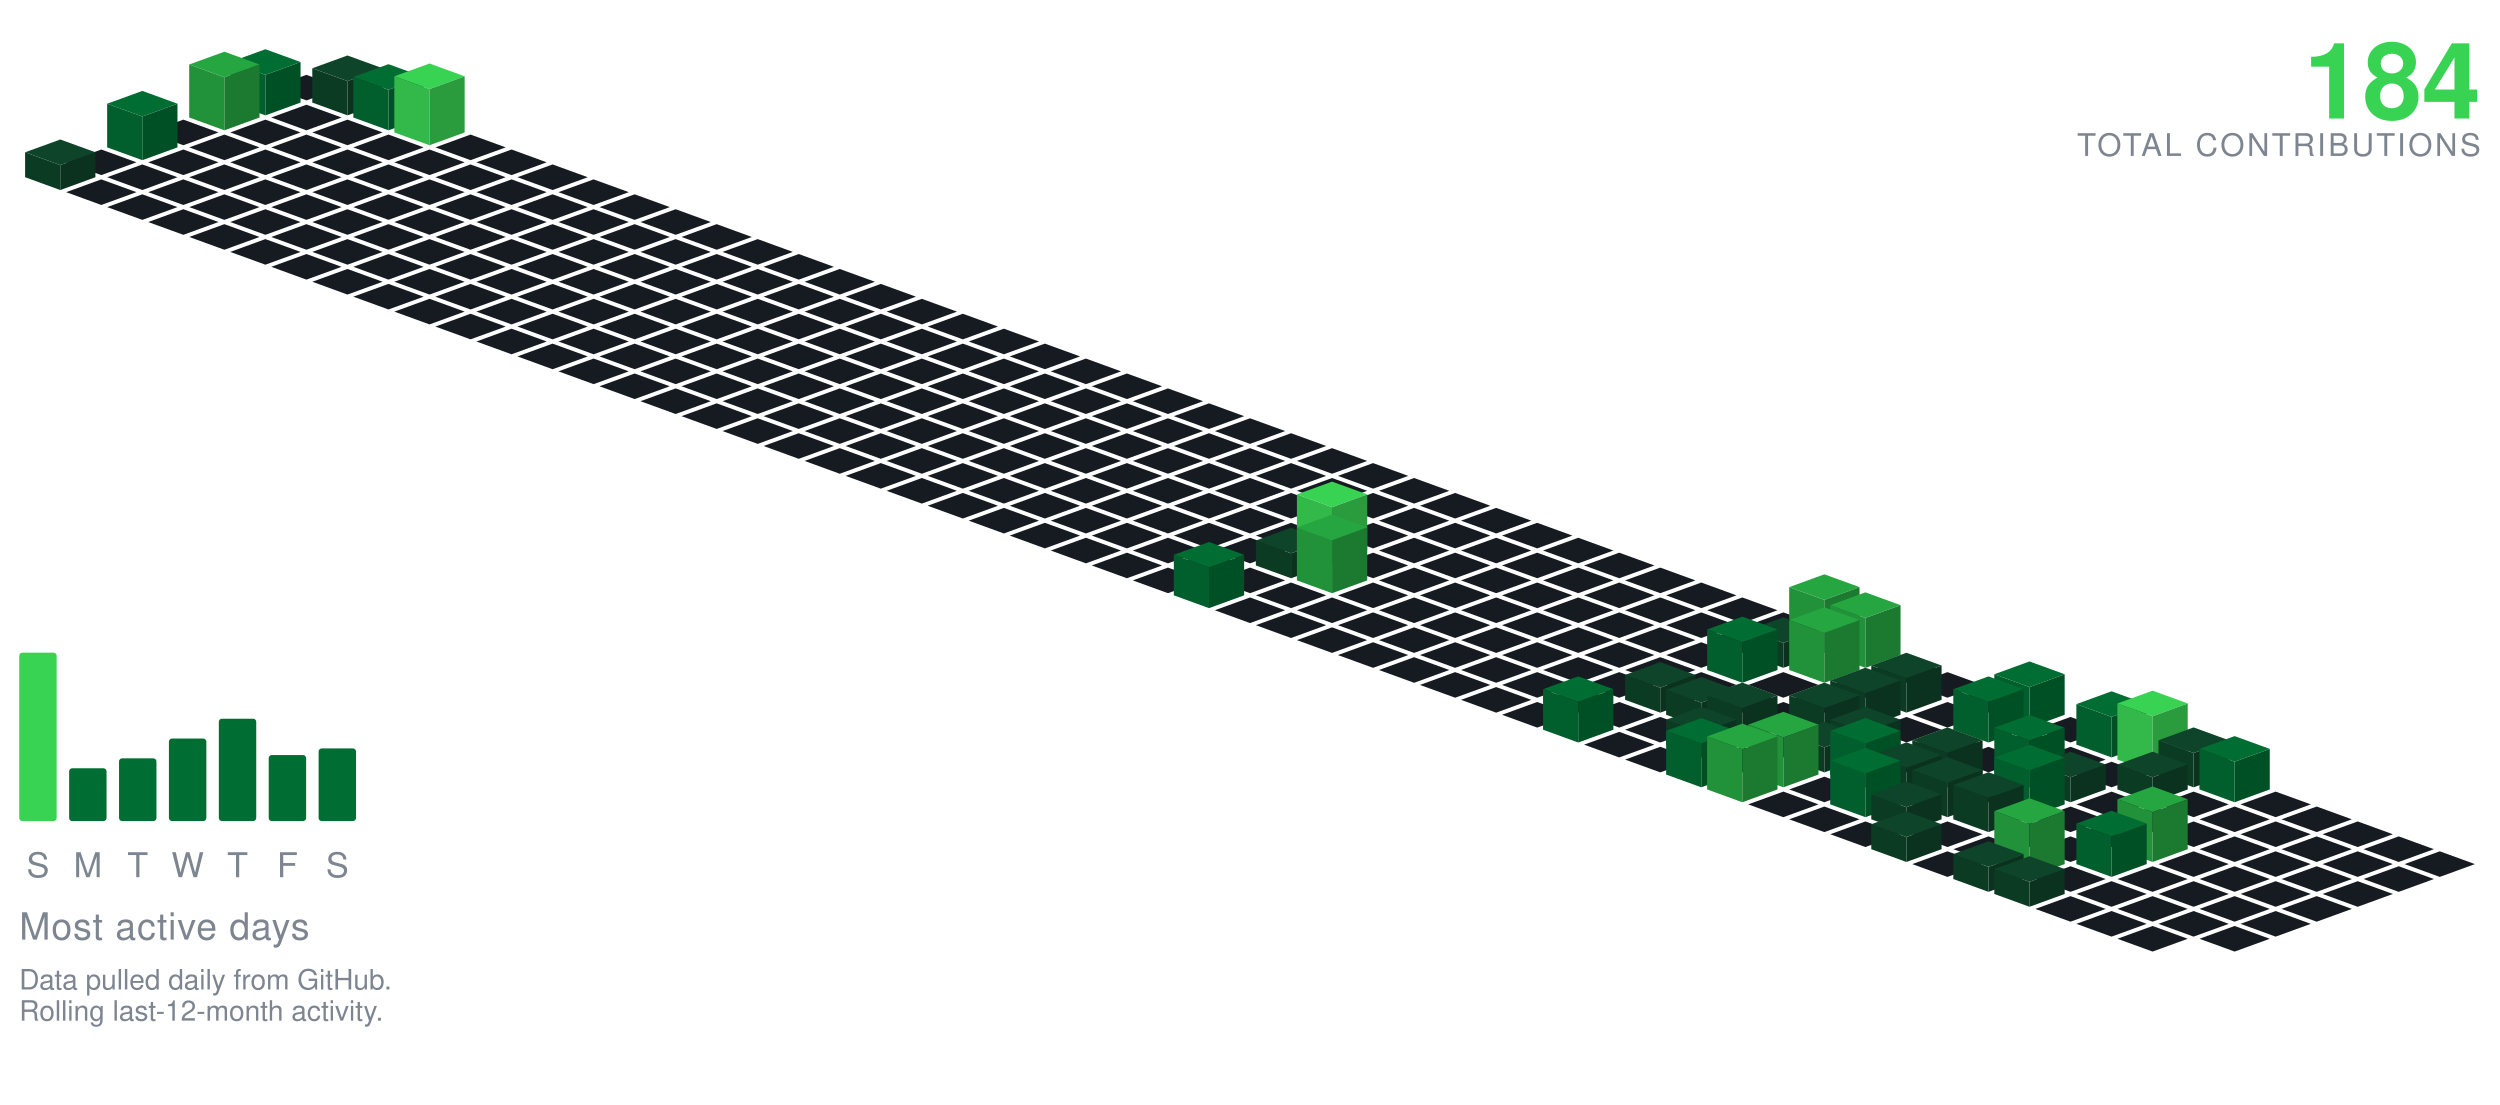
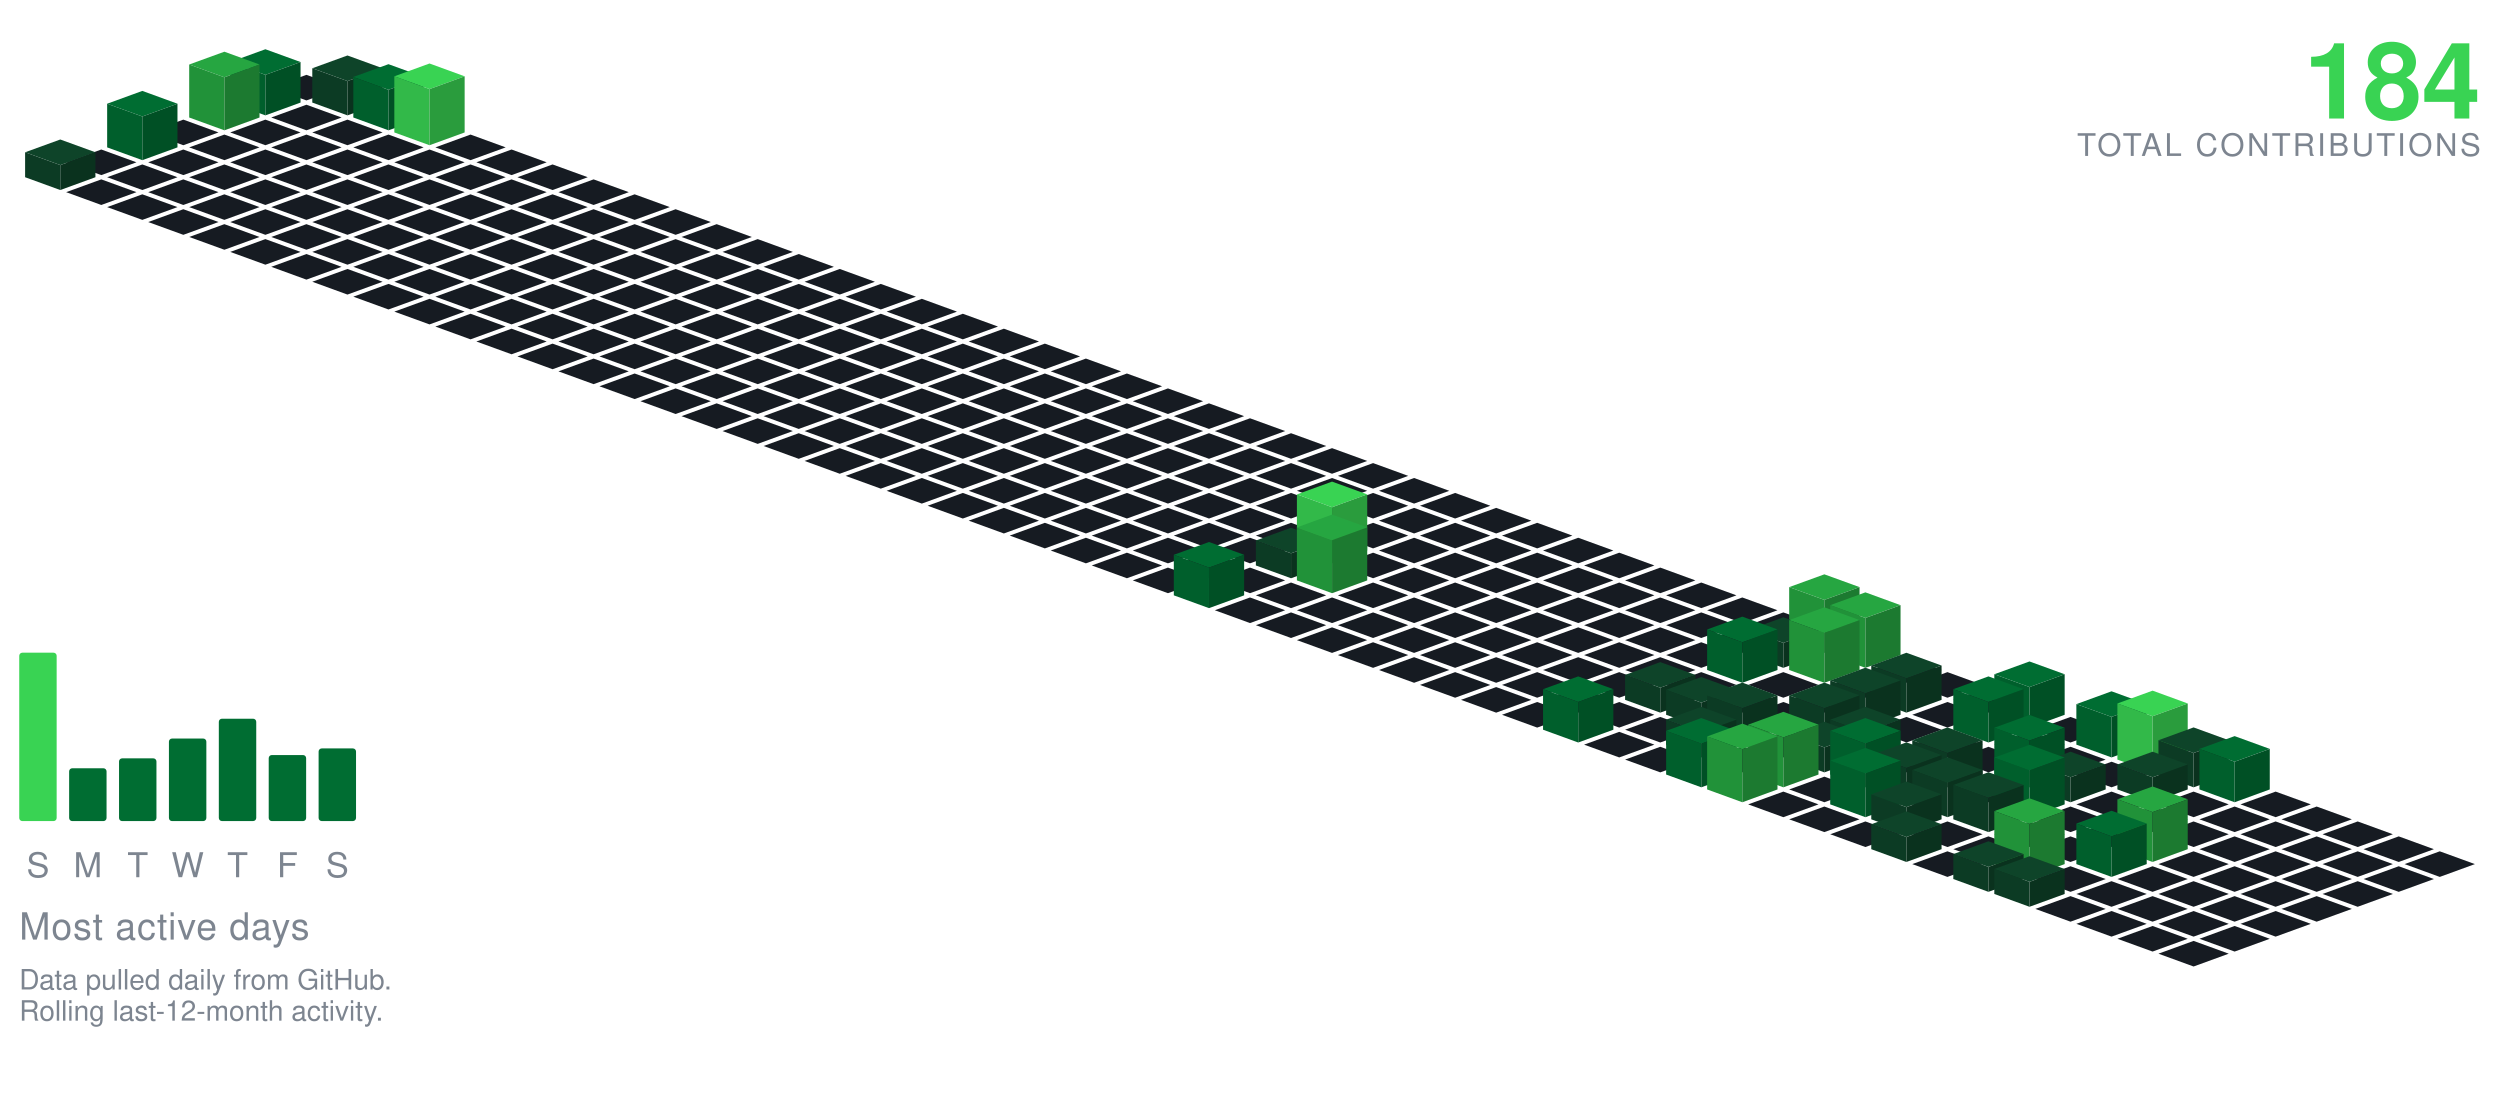
<svg xmlns="http://www.w3.org/2000/svg" viewBox="-98.09 -24.00 801.34 354.30" width="801" height="354">
  <polygon points="0.00,0.00 11.28,4.10 0.00,8.21 -11.28,4.10" fill="#161b22" />
  <polygon points="13.16,-6.21 24.43,-2.11 13.16,2.00 1.88,-2.11" fill="#0e4429" />
  <polygon points="1.88,8.89 1.88,-2.11 13.16,2.00 13.16,13.00" fill="#0c3b24" />
  <polygon points="13.16,13.00 13.16,2.00 24.43,-2.11 24.43,8.89" fill="#0a321e" />
  <polygon points="-13.16,-8.21 -1.88,-4.11 -13.16,-0.00 -24.43,-4.11" fill="#006d32" />
  <polygon points="-24.43,8.89 -24.43,-4.11 -13.16,-0.00 -13.16,13.00" fill="#005f2c" />
  <polygon points="-13.16,13.00 -13.16,-0.00 -1.88,-4.11 -1.88,8.89" fill="#005025" />
  <polygon points="0.00,9.58 11.28,13.68 0.00,17.79 -11.28,13.68" fill="#161b22" />
  <polygon points="26.31,-3.42 37.59,0.68 26.31,4.79 15.04,0.68" fill="#006d32" />
  <polygon points="15.04,13.68 15.04,0.68 26.31,4.79 26.31,17.79" fill="#005f2c" />
  <polygon points="26.31,17.79 26.31,4.79 37.59,0.68 37.59,13.68" fill="#005025" />
  <polygon points="-26.31,-7.42 -15.04,-3.32 -26.31,0.79 -37.59,-3.32" fill="#26a641" />
  <polygon points="-37.59,13.68 -37.59,-3.32 -26.31,0.79 -26.31,17.79" fill="#219239" />
  <polygon points="-26.31,17.79 -26.31,0.79 -15.04,-3.32 -15.04,13.68" fill="#1c7a30" />
  <polygon points="-39.47,14.36 -28.19,18.47 -39.47,22.57 -50.74,18.47" fill="#161b22" />
  <polygon points="-13.16,14.36 -1.88,18.47 -13.16,22.57 -24.43,18.47" fill="#161b22" />
  <polygon points="13.16,14.36 24.43,18.47 13.16,22.57 1.88,18.47" fill="#161b22" />
  <polygon points="39.47,-3.64 50.74,0.47 39.47,4.57 28.19,0.47" fill="#39d353" />
  <polygon points="28.19,18.47 28.19,0.47 39.47,4.57 39.47,22.57" fill="#32b949" />
  <polygon points="39.47,22.57 39.47,4.57 50.74,0.47 50.74,18.47" fill="#2a9c3d" />
  <polygon points="-26.31,19.15 -15.04,23.26 -26.31,27.36 -37.59,23.26" fill="#161b22" />
  <polygon points="0.00,19.15 11.28,23.26 0.00,27.36 -11.28,23.26" fill="#161b22" />
  <polygon points="26.31,19.15 37.59,23.26 26.31,27.36 15.04,23.26" fill="#161b22" />
  <polygon points="52.62,19.15 63.90,23.26 52.62,27.36 41.35,23.26" fill="#161b22" />
  <polygon points="-52.62,5.15 -41.35,9.26 -52.62,13.36 -63.90,9.26" fill="#006d32" />
  <polygon points="-63.90,23.26 -63.90,9.26 -52.62,13.36 -52.62,27.36" fill="#005f2c" />
  <polygon points="-52.62,27.36 -52.62,13.36 -41.35,9.26 -41.35,23.26" fill="#005025" />
  <polygon points="-65.78,23.94 -54.50,28.05 -65.78,32.15 -77.05,28.05" fill="#161b22" />
  <polygon points="-39.47,23.94 -28.19,28.05 -39.47,32.15 -50.74,28.05" fill="#161b22" />
  <polygon points="-13.16,23.94 -1.88,28.05 -13.16,32.15 -24.43,28.05" fill="#161b22" />
  <polygon points="13.16,23.94 24.43,28.05 13.16,32.15 1.88,28.05" fill="#161b22" />
  <polygon points="39.47,23.94 50.74,28.05 39.47,32.15 28.19,28.05" fill="#161b22" />
  <polygon points="65.78,23.94 77.05,28.05 65.78,32.15 54.50,28.05" fill="#161b22" />
  <polygon points="-52.62,28.73 -41.35,32.83 -52.62,36.94 -63.90,32.83" fill="#161b22" />
  <polygon points="-26.31,28.73 -15.04,32.83 -26.31,36.94 -37.59,32.83" fill="#161b22" />
  <polygon points="0.00,28.73 11.28,32.83 0.00,36.94 -11.28,32.83" fill="#161b22" />
  <polygon points="26.31,28.73 37.59,32.83 26.31,36.94 15.04,32.83" fill="#161b22" />
  <polygon points="52.62,28.73 63.90,32.83 52.62,36.94 41.35,32.83" fill="#161b22" />
  <polygon points="78.93,28.73 90.21,32.83 78.93,36.94 67.66,32.83" fill="#161b22" />
  <polygon points="-78.93,20.73 -67.66,24.83 -78.93,28.94 -90.21,24.83" fill="#0e4429" />
  <polygon points="-90.21,32.83 -90.21,24.83 -78.93,28.94 -78.93,36.94" fill="#0c3b24" />
  <polygon points="-78.93,36.94 -78.93,28.94 -67.66,24.83 -67.66,32.83" fill="#0a321e" />
  <polygon points="-65.78,33.52 -54.50,37.62 -65.78,41.73 -77.05,37.62" fill="#161b22" />
  <polygon points="-39.47,33.52 -28.19,37.62 -39.47,41.73 -50.74,37.62" fill="#161b22" />
  <polygon points="-13.16,33.52 -1.88,37.62 -13.16,41.73 -24.43,37.62" fill="#161b22" />
  <polygon points="13.16,33.52 24.43,37.62 13.16,41.73 1.88,37.62" fill="#161b22" />
  <polygon points="39.47,33.52 50.74,37.62 39.47,41.73 28.19,37.62" fill="#161b22" />
  <polygon points="65.78,33.52 77.05,37.62 65.78,41.73 54.50,37.62" fill="#161b22" />
  <polygon points="92.09,33.52 103.37,37.62 92.09,41.73 80.81,37.62" fill="#161b22" />
  <polygon points="-52.62,38.31 -41.35,42.41 -52.62,46.51 -63.90,42.41" fill="#161b22" />
  <polygon points="-26.31,38.31 -15.04,42.41 -26.31,46.51 -37.59,42.41" fill="#161b22" />
  <polygon points="0.00,38.31 11.28,42.41 0.00,46.51 -11.28,42.41" fill="#161b22" />
  <polygon points="26.31,38.31 37.59,42.41 26.31,46.51 15.04,42.41" fill="#161b22" />
  <polygon points="52.62,38.31 63.90,42.41 52.62,46.51 41.35,42.41" fill="#161b22" />
  <polygon points="78.93,38.31 90.21,42.41 78.93,46.51 67.66,42.41" fill="#161b22" />
  <polygon points="105.25,38.31 116.52,42.41 105.25,46.51 93.97,42.41" fill="#161b22" />
  <polygon points="-39.47,43.09 -28.19,47.20 -39.47,51.30 -50.74,47.20" fill="#161b22" />
  <polygon points="-13.16,43.09 -1.88,47.20 -13.16,51.30 -24.43,47.20" fill="#161b22" />
  <polygon points="13.16,43.09 24.43,47.20 13.16,51.30 1.88,47.20" fill="#161b22" />
  <polygon points="39.47,43.09 50.74,47.20 39.47,51.30 28.19,47.20" fill="#161b22" />
  <polygon points="65.78,43.09 77.05,47.20 65.78,51.30 54.50,47.20" fill="#161b22" />
  <polygon points="92.09,43.09 103.37,47.20 92.09,51.30 80.81,47.20" fill="#161b22" />
  <polygon points="118.40,43.09 129.68,47.20 118.40,51.30 107.12,47.20" fill="#161b22" />
  <polygon points="-26.31,47.88 -15.04,51.99 -26.31,56.09 -37.59,51.99" fill="#161b22" />
  <polygon points="0.00,47.88 11.28,51.99 0.00,56.09 -11.28,51.99" fill="#161b22" />
  <polygon points="26.31,47.88 37.59,51.99 26.31,56.09 15.04,51.99" fill="#161b22" />
  <polygon points="52.62,47.88 63.90,51.99 52.62,56.09 41.35,51.99" fill="#161b22" />
  <polygon points="78.93,47.88 90.21,51.99 78.93,56.09 67.66,51.99" fill="#161b22" />
  <polygon points="105.25,47.88 116.52,51.99 105.25,56.09 93.97,51.99" fill="#161b22" />
  <polygon points="131.56,47.88 142.83,51.99 131.56,56.09 120.28,51.99" fill="#161b22" />
  <polygon points="-13.16,52.67 -1.88,56.78 -13.16,60.88 -24.43,56.78" fill="#161b22" />
  <polygon points="13.16,52.67 24.43,56.78 13.16,60.88 1.88,56.78" fill="#161b22" />
  <polygon points="39.47,52.67 50.74,56.78 39.47,60.88 28.19,56.78" fill="#161b22" />
  <polygon points="65.78,52.67 77.05,56.78 65.78,60.88 54.50,56.78" fill="#161b22" />
  <polygon points="92.09,52.67 103.37,56.78 92.09,60.88 80.81,56.78" fill="#161b22" />
  <polygon points="118.40,52.67 129.68,56.78 118.40,60.88 107.12,56.78" fill="#161b22" />
  <polygon points="144.71,52.67 155.99,56.78 144.71,60.88 133.44,56.78" fill="#161b22" />
  <polygon points="0.00,57.46 11.28,61.56 0.00,65.67 -11.28,61.56" fill="#161b22" />
  <polygon points="26.31,57.46 37.59,61.56 26.31,65.67 15.04,61.56" fill="#161b22" />
  <polygon points="52.62,57.46 63.90,61.56 52.62,65.67 41.35,61.56" fill="#161b22" />
  <polygon points="78.93,57.46 90.21,61.56 78.93,65.67 67.66,61.56" fill="#161b22" />
  <polygon points="105.25,57.46 116.52,61.56 105.25,65.67 93.97,61.56" fill="#161b22" />
  <polygon points="131.56,57.46 142.83,61.56 131.56,65.67 120.28,61.56" fill="#161b22" />
  <polygon points="157.87,57.46 169.14,61.56 157.87,65.67 146.59,61.56" fill="#161b22" />
  <polygon points="13.16,62.25 24.43,66.35 13.16,70.46 1.88,66.35" fill="#161b22" />
  <polygon points="39.47,62.25 50.74,66.35 39.47,70.46 28.19,66.35" fill="#161b22" />
  <polygon points="65.78,62.25 77.05,66.35 65.78,70.46 54.50,66.35" fill="#161b22" />
  <polygon points="92.09,62.25 103.37,66.35 92.09,70.46 80.81,66.35" fill="#161b22" />
  <polygon points="118.40,62.25 129.68,66.35 118.40,70.46 107.12,66.35" fill="#161b22" />
  <polygon points="144.71,62.25 155.99,66.35 144.71,70.46 133.44,66.35" fill="#161b22" />
  <polygon points="171.02,62.25 182.30,66.35 171.02,70.46 159.75,66.35" fill="#161b22" />
  <polygon points="26.31,67.04 37.59,71.14 26.31,75.24 15.04,71.14" fill="#161b22" />
  <polygon points="52.62,67.04 63.90,71.14 52.62,75.24 41.35,71.14" fill="#161b22" />
  <polygon points="78.93,67.04 90.21,71.14 78.93,75.24 67.66,71.14" fill="#161b22" />
  <polygon points="105.25,67.04 116.52,71.14 105.25,75.24 93.97,71.14" fill="#161b22" />
  <polygon points="131.56,67.04 142.83,71.14 131.56,75.24 120.28,71.14" fill="#161b22" />
  <polygon points="157.87,67.04 169.14,71.14 157.87,75.24 146.59,71.14" fill="#161b22" />
  <polygon points="184.18,67.04 195.46,71.14 184.18,75.24 172.90,71.14" fill="#161b22" />
  <polygon points="39.47,71.82 50.74,75.93 39.47,80.03 28.19,75.93" fill="#161b22" />
  <polygon points="65.78,71.82 77.05,75.93 65.78,80.03 54.50,75.93" fill="#161b22" />
  <polygon points="92.09,71.82 103.37,75.93 92.09,80.03 80.81,75.93" fill="#161b22" />
  <polygon points="118.40,71.82 129.68,75.93 118.40,80.03 107.12,75.93" fill="#161b22" />
  <polygon points="144.71,71.82 155.99,75.93 144.71,80.03 133.44,75.93" fill="#161b22" />
  <polygon points="171.02,71.82 182.30,75.93 171.02,80.03 159.75,75.93" fill="#161b22" />
  <polygon points="197.34,71.82 208.61,75.93 197.34,80.03 186.06,75.93" fill="#161b22" />
  <polygon points="52.62,76.61 63.90,80.72 52.62,84.82 41.35,80.72" fill="#161b22" />
  <polygon points="78.93,76.61 90.21,80.72 78.93,84.82 67.66,80.72" fill="#161b22" />
  <polygon points="105.25,76.61 116.52,80.72 105.25,84.82 93.97,80.72" fill="#161b22" />
  <polygon points="131.56,76.61 142.83,80.72 131.56,84.82 120.28,80.72" fill="#161b22" />
  <polygon points="157.87,76.61 169.14,80.72 157.87,84.82 146.59,80.72" fill="#161b22" />
  <polygon points="184.18,76.61 195.46,80.72 184.18,84.82 172.90,80.72" fill="#161b22" />
  <polygon points="210.49,76.61 221.77,80.72 210.49,84.82 199.21,80.72" fill="#161b22" />
  <polygon points="65.78,81.40 77.05,85.51 65.78,89.61 54.50,85.51" fill="#161b22" />
  <polygon points="92.09,81.40 103.37,85.51 92.09,89.61 80.81,85.51" fill="#161b22" />
  <polygon points="118.40,81.40 129.68,85.51 118.40,89.61 107.12,85.51" fill="#161b22" />
  <polygon points="144.71,81.40 155.99,85.51 144.71,89.61 133.44,85.51" fill="#161b22" />
  <polygon points="171.02,81.40 182.30,85.51 171.02,89.61 159.75,85.51" fill="#161b22" />
  <polygon points="197.34,81.40 208.61,85.51 197.34,89.61 186.06,85.51" fill="#161b22" />
  <polygon points="223.65,81.40 234.92,85.51 223.65,89.61 212.37,85.51" fill="#161b22" />
  <polygon points="78.93,86.19 90.21,90.29 78.93,94.40 67.66,90.29" fill="#161b22" />
  <polygon points="105.25,86.19 116.52,90.29 105.25,94.40 93.97,90.29" fill="#161b22" />
  <polygon points="131.56,86.19 142.83,90.29 131.56,94.40 120.28,90.29" fill="#161b22" />
  <polygon points="157.87,86.19 169.14,90.29 157.87,94.40 146.59,90.29" fill="#161b22" />
  <polygon points="184.18,86.19 195.46,90.29 184.18,94.40 172.90,90.29" fill="#161b22" />
  <polygon points="210.49,86.19 221.77,90.29 210.49,94.40 199.21,90.29" fill="#161b22" />
  <polygon points="236.80,86.19 248.08,90.29 236.80,94.40 225.53,90.29" fill="#161b22" />
  <polygon points="92.09,90.98 103.37,95.08 92.09,99.19 80.81,95.08" fill="#161b22" />
  <polygon points="118.40,90.98 129.68,95.08 118.40,99.19 107.12,95.08" fill="#161b22" />
  <polygon points="144.71,90.98 155.99,95.08 144.71,99.19 133.44,95.08" fill="#161b22" />
  <polygon points="171.02,90.98 182.30,95.08 171.02,99.19 159.75,95.08" fill="#161b22" />
  <polygon points="197.34,90.98 208.61,95.08 197.34,99.19 186.06,95.08" fill="#161b22" />
  <polygon points="223.65,90.98 234.92,95.08 223.65,99.19 212.37,95.08" fill="#161b22" />
  <polygon points="249.96,90.98 261.23,95.08 249.96,99.19 238.68,95.08" fill="#161b22" />
  <polygon points="105.25,95.77 116.52,99.87 105.25,103.97 93.97,99.87" fill="#161b22" />
  <polygon points="131.56,95.77 142.83,99.87 131.56,103.97 120.28,99.87" fill="#161b22" />
  <polygon points="157.87,95.77 169.14,99.87 157.87,103.97 146.59,99.87" fill="#161b22" />
  <polygon points="184.18,95.77 195.46,99.87 184.18,103.97 172.90,99.87" fill="#161b22" />
  <polygon points="210.49,95.77 221.77,99.87 210.49,103.97 199.21,99.87" fill="#161b22" />
  <polygon points="236.80,95.77 248.08,99.87 236.80,103.97 225.53,99.87" fill="#161b22" />
  <polygon points="263.11,95.77 274.39,99.87 263.11,103.97 251.84,99.87" fill="#161b22" />
  <polygon points="118.40,100.55 129.68,104.66 118.40,108.76 107.12,104.66" fill="#161b22" />
  <polygon points="144.71,100.55 155.99,104.66 144.71,108.76 133.44,104.66" fill="#161b22" />
  <polygon points="171.02,100.55 182.30,104.66 171.02,108.76 159.75,104.66" fill="#161b22" />
  <polygon points="197.34,100.55 208.61,104.66 197.34,108.76 186.06,104.66" fill="#161b22" />
  <polygon points="223.65,100.55 234.92,104.66 223.65,108.76 212.37,104.66" fill="#161b22" />
  <polygon points="249.96,100.55 261.23,104.66 249.96,108.76 238.68,104.66" fill="#161b22" />
  <polygon points="276.27,100.55 287.55,104.66 276.27,108.76 264.99,104.66" fill="#161b22" />
  <polygon points="131.56,105.34 142.83,109.45 131.56,113.55 120.28,109.45" fill="#161b22" />
  <polygon points="157.87,105.34 169.14,109.45 157.87,113.55 146.59,109.45" fill="#161b22" />
  <polygon points="184.18,105.34 195.46,109.45 184.18,113.55 172.90,109.45" fill="#161b22" />
  <polygon points="210.49,105.34 221.77,109.45 210.49,113.55 199.21,109.45" fill="#161b22" />
  <polygon points="236.80,105.34 248.08,109.45 236.80,113.55 225.53,109.45" fill="#161b22" />
  <polygon points="263.11,105.34 274.39,109.45 263.11,113.55 251.84,109.45" fill="#161b22" />
  <polygon points="289.43,105.34 300.70,109.45 289.43,113.55 278.15,109.45" fill="#161b22" />
  <polygon points="144.71,110.13 155.99,114.23 144.71,118.34 133.44,114.23" fill="#161b22" />
  <polygon points="171.02,110.13 182.30,114.23 171.02,118.34 159.75,114.23" fill="#161b22" />
  <polygon points="197.34,110.13 208.61,114.23 197.34,118.34 186.06,114.23" fill="#161b22" />
  <polygon points="223.65,110.13 234.92,114.23 223.65,118.34 212.37,114.23" fill="#161b22" />
  <polygon points="249.96,110.13 261.23,114.23 249.96,118.34 238.68,114.23" fill="#161b22" />
  <polygon points="276.27,110.13 287.55,114.23 276.27,118.34 264.99,114.23" fill="#161b22" />
  <polygon points="302.58,110.13 313.86,114.23 302.58,118.34 291.30,114.23" fill="#161b22" />
  <polygon points="157.87,114.92 169.14,119.02 157.87,123.13 146.59,119.02" fill="#161b22" />
  <polygon points="184.18,114.92 195.46,119.02 184.18,123.13 172.90,119.02" fill="#161b22" />
  <polygon points="210.49,114.92 221.77,119.02 210.49,123.13 199.21,119.02" fill="#161b22" />
  <polygon points="236.80,114.92 248.08,119.02 236.80,123.13 225.53,119.02" fill="#161b22" />
  <polygon points="263.11,114.92 274.39,119.02 263.11,123.13 251.84,119.02" fill="#161b22" />
  <polygon points="289.43,114.92 300.70,119.02 289.43,123.13 278.15,119.02" fill="#161b22" />
  <polygon points="315.74,114.92 327.01,119.02 315.74,123.13 304.46,119.02" fill="#161b22" />
  <polygon points="171.02,119.71 182.30,123.81 171.02,127.92 159.75,123.81" fill="#161b22" />
  <polygon points="197.34,119.71 208.61,123.81 197.34,127.92 186.06,123.81" fill="#161b22" />
  <polygon points="223.65,119.71 234.92,123.81 223.65,127.92 212.37,123.81" fill="#161b22" />
  <polygon points="249.96,119.71 261.23,123.81 249.96,127.92 238.68,123.81" fill="#161b22" />
  <polygon points="276.27,119.71 287.55,123.81 276.27,127.92 264.99,123.81" fill="#161b22" />
  <polygon points="302.58,119.71 313.86,123.81 302.58,127.92 291.30,123.81" fill="#161b22" />
  <polygon points="328.89,119.71 340.17,123.81 328.89,127.92 317.62,123.81" fill="#161b22" />
  <polygon points="184.18,124.50 195.46,128.60 184.18,132.70 172.90,128.60" fill="#161b22" />
  <polygon points="210.49,124.50 221.77,128.60 210.49,132.70 199.21,128.60" fill="#161b22" />
  <polygon points="236.80,124.50 248.08,128.60 236.80,132.70 225.53,128.60" fill="#161b22" />
  <polygon points="263.11,124.50 274.39,128.60 263.11,132.70 251.84,128.60" fill="#161b22" />
  <polygon points="289.43,124.50 300.70,128.60 289.43,132.70 278.15,128.60" fill="#161b22" />
  <polygon points="315.74,124.50 327.01,128.60 315.74,132.70 304.46,128.60" fill="#161b22" />
  <polygon points="342.05,124.50 353.32,128.60 342.05,132.70 330.77,128.60" fill="#161b22" />
  <polygon points="197.34,129.28 208.61,133.39 197.34,137.49 186.06,133.39" fill="#161b22" />
  <polygon points="223.65,129.28 234.92,133.39 223.65,137.49 212.37,133.39" fill="#161b22" />
  <polygon points="249.96,129.28 261.23,133.39 249.96,137.49 238.68,133.39" fill="#161b22" />
  <polygon points="276.27,129.28 287.55,133.39 276.27,137.49 264.99,133.39" fill="#161b22" />
  <polygon points="302.58,129.28 313.86,133.39 302.58,137.49 291.30,133.39" fill="#161b22" />
  <polygon points="328.89,129.28 340.17,133.39 328.89,137.49 317.62,133.39" fill="#161b22" />
  <polygon points="355.20,129.28 366.48,133.39 355.20,137.49 343.93,133.39" fill="#161b22" />
  <polygon points="210.49,134.07 221.77,138.18 210.49,142.28 199.21,138.18" fill="#161b22" />
  <polygon points="236.80,134.07 248.08,138.18 236.80,142.28 225.53,138.18" fill="#161b22" />
  <polygon points="263.11,134.07 274.39,138.18 263.11,142.28 251.84,138.18" fill="#161b22" />
  <polygon points="289.43,134.07 300.70,138.18 289.43,142.28 278.15,138.18" fill="#161b22" />
  <polygon points="315.74,134.07 327.01,138.18 315.74,142.28 304.46,138.18" fill="#161b22" />
  <polygon points="342.05,134.07 353.32,138.18 342.05,142.28 330.77,138.18" fill="#161b22" />
  <polygon points="368.36,134.07 379.64,138.18 368.36,142.28 357.08,138.18" fill="#161b22" />
  <polygon points="223.65,138.86 234.92,142.96 223.65,147.07 212.37,142.96" fill="#161b22" />
  <polygon points="249.96,138.86 261.23,142.96 249.96,147.07 238.68,142.96" fill="#161b22" />
  <polygon points="276.27,138.86 287.55,142.96 276.27,147.07 264.99,142.96" fill="#161b22" />
  <polygon points="302.58,138.86 313.86,142.96 302.58,147.07 291.30,142.96" fill="#161b22" />
  <polygon points="328.89,138.86 340.17,142.96 328.89,147.07 317.62,142.96" fill="#161b22" />
  <polygon points="355.20,138.86 366.48,142.96 355.20,147.07 343.93,142.96" fill="#161b22" />
  <polygon points="381.52,138.86 392.79,142.96 381.52,147.07 370.24,142.96" fill="#161b22" />
  <polygon points="236.80,143.65 248.08,147.75 236.80,151.86 225.53,147.75" fill="#161b22" />
  <polygon points="263.11,143.65 274.39,147.75 263.11,151.86 251.84,147.75" fill="#161b22" />
  <polygon points="289.43,143.65 300.70,147.75 289.43,151.86 278.15,147.75" fill="#161b22" />
  <polygon points="315.74,143.65 327.01,147.75 315.74,151.86 304.46,147.75" fill="#161b22" />
  <polygon points="342.05,143.65 353.32,147.75 342.05,151.86 330.77,147.75" fill="#161b22" />
  <polygon points="368.36,143.65 379.64,147.75 368.36,151.86 357.08,147.75" fill="#161b22" />
  <polygon points="394.67,143.65 405.95,147.75 394.67,151.86 383.39,147.75" fill="#161b22" />
  <polygon points="249.96,148.44 261.23,152.54 249.96,156.65 238.68,152.54" fill="#161b22" />
  <polygon points="276.27,148.44 287.55,152.54 276.27,156.65 264.99,152.54" fill="#161b22" />
  <polygon points="302.58,148.44 313.86,152.54 302.58,156.65 291.30,152.54" fill="#161b22" />
  <polygon points="355.20,148.44 366.48,152.54 355.20,156.65 343.93,152.54" fill="#161b22" />
  <polygon points="381.52,148.44 392.79,152.54 381.52,156.65 370.24,152.54" fill="#161b22" />
  <polygon points="407.83,148.44 419.10,152.54 407.83,156.65 396.55,152.54" fill="#161b22" />
  <polygon points="328.89,130.44 340.17,134.54 328.89,138.65 317.62,134.54" fill="#39d353" />
  <polygon points="317.62,152.54 317.62,134.54 328.89,138.65 328.89,156.65" fill="#32b949" />
  <polygon points="328.89,156.65 328.89,138.65 340.17,134.54 340.17,152.54" fill="#2a9c3d" />
  <polygon points="263.11,153.23 274.39,157.33 263.11,161.43 251.84,157.33" fill="#161b22" />
  <polygon points="289.43,153.23 300.70,157.33 289.43,161.43 278.15,157.33" fill="#161b22" />
  <polygon points="342.05,153.23 353.32,157.33 342.05,161.43 330.77,157.33" fill="#161b22" />
  <polygon points="368.36,153.23 379.64,157.33 368.36,161.43 357.08,157.33" fill="#161b22" />
  <polygon points="394.67,153.23 405.95,157.33 394.67,161.43 383.39,157.33" fill="#161b22" />
  <polygon points="420.98,153.23 432.26,157.33 420.98,161.43 409.71,157.33" fill="#161b22" />
  <polygon points="315.74,145.23 327.01,149.33 315.74,153.43 304.46,149.33" fill="#0e4429" />
  <polygon points="304.46,157.33 304.46,149.33 315.74,153.43 315.74,161.43" fill="#0c3b24" />
  <polygon points="315.74,161.43 315.74,153.43 327.01,149.33 327.01,157.33" fill="#0a321e" />
  <polygon points="276.27,158.01 287.55,162.12 276.27,166.22 264.99,162.12" fill="#161b22" />
  <polygon points="302.58,158.01 313.86,162.12 302.58,166.22 291.30,162.12" fill="#161b22" />
  <polygon points="355.20,158.01 366.48,162.12 355.20,166.22 343.93,162.12" fill="#161b22" />
  <polygon points="381.52,158.01 392.79,162.12 381.52,166.22 370.24,162.12" fill="#161b22" />
  <polygon points="407.83,158.01 419.10,162.12 407.83,166.22 396.55,162.12" fill="#161b22" />
  <polygon points="434.14,158.01 445.41,162.12 434.14,166.22 422.86,162.12" fill="#161b22" />
  <polygon points="328.89,141.01 340.17,145.12 328.89,149.22 317.62,145.12" fill="#26a641" />
  <polygon points="317.62,162.12 317.62,145.12 328.89,149.22 328.89,166.22" fill="#219239" />
  <polygon points="328.89,166.22 328.89,149.22 340.17,145.12 340.17,162.12" fill="#1c7a30" />
  <polygon points="315.74,162.80 327.01,166.91 315.74,171.01 304.46,166.91" fill="#161b22" />
  <polygon points="342.05,162.80 353.32,166.91 342.05,171.01 330.77,166.91" fill="#161b22" />
  <polygon points="368.36,162.80 379.64,166.91 368.36,171.01 357.08,166.91" fill="#161b22" />
  <polygon points="394.67,162.80 405.95,166.91 394.67,171.01 383.39,166.91" fill="#161b22" />
  <polygon points="420.98,162.80 432.26,166.91 420.98,171.01 409.71,166.91" fill="#161b22" />
  <polygon points="447.29,162.80 458.57,166.91 447.29,171.01 436.02,166.91" fill="#161b22" />
  <polygon points="289.43,149.80 300.70,153.91 289.43,158.01 278.15,153.91" fill="#006d32" />
  <polygon points="278.15,166.91 278.15,153.91 289.43,158.01 289.43,171.01" fill="#005f2c" />
  <polygon points="289.43,171.01 289.43,158.01 300.70,153.91 300.70,166.91" fill="#005025" />
  <polygon points="302.58,167.59 313.86,171.69 302.58,175.80 291.30,171.69" fill="#161b22" />
  <polygon points="328.89,167.59 340.17,171.69 328.89,175.80 317.62,171.69" fill="#161b22" />
  <polygon points="355.20,167.59 366.48,171.69 355.20,175.80 343.93,171.69" fill="#161b22" />
  <polygon points="381.52,167.59 392.79,171.69 381.52,175.80 370.24,171.69" fill="#161b22" />
  <polygon points="407.83,167.59 419.10,171.69 407.83,175.80 396.55,171.69" fill="#161b22" />
  <polygon points="434.14,167.59 445.41,171.69 434.14,175.80 422.86,171.69" fill="#161b22" />
  <polygon points="460.45,167.59 471.73,171.69 460.45,175.80 449.17,171.69" fill="#161b22" />
  <polygon points="315.74,172.38 327.01,176.48 315.74,180.59 304.46,176.48" fill="#161b22" />
  <polygon points="342.05,172.38 353.32,176.48 342.05,180.59 330.77,176.48" fill="#161b22" />
  <polygon points="368.36,172.38 379.64,176.48 368.36,180.59 357.08,176.48" fill="#161b22" />
  <polygon points="394.67,172.38 405.95,176.48 394.67,180.59 383.39,176.48" fill="#161b22" />
  <polygon points="420.98,172.38 432.26,176.48 420.98,180.59 409.71,176.48" fill="#161b22" />
  <polygon points="447.29,172.38 458.57,176.48 447.29,180.59 436.02,176.48" fill="#161b22" />
  <polygon points="473.61,172.38 484.88,176.48 473.61,180.59 462.33,176.48" fill="#161b22" />
  <polygon points="328.89,177.17 340.17,181.27 328.89,185.37 317.62,181.27" fill="#161b22" />
  <polygon points="355.20,177.17 366.48,181.27 355.20,185.37 343.93,181.27" fill="#161b22" />
  <polygon points="381.52,177.17 392.79,181.27 381.52,185.37 370.24,181.27" fill="#161b22" />
  <polygon points="407.83,177.17 419.10,181.27 407.83,185.37 396.55,181.27" fill="#161b22" />
  <polygon points="434.14,177.17 445.41,181.27 434.14,185.37 422.86,181.27" fill="#161b22" />
  <polygon points="460.45,177.17 471.73,181.27 460.45,185.37 449.17,181.27" fill="#161b22" />
  <polygon points="486.76,160.17 498.04,164.27 486.76,168.37 475.48,164.27" fill="#26a641" />
  <polygon points="475.48,181.27 475.48,164.27 486.76,168.37 486.76,185.37" fill="#219239" />
  <polygon points="486.76,185.37 486.76,168.37 498.04,164.27 498.04,181.27" fill="#1c7a30" />
  <polygon points="342.05,181.95 353.32,186.06 342.05,190.16 330.77,186.06" fill="#161b22" />
  <polygon points="368.36,181.95 379.64,186.06 368.36,190.16 357.08,186.06" fill="#161b22" />
  <polygon points="394.67,181.95 405.95,186.06 394.67,190.16 383.39,186.06" fill="#161b22" />
  <polygon points="420.98,181.95 432.26,186.06 420.98,190.16 409.71,186.06" fill="#161b22" />
  <polygon points="447.29,181.95 458.57,186.06 447.29,190.16 436.02,186.06" fill="#161b22" />
  <polygon points="473.61,173.95 484.88,178.06 473.61,182.16 462.33,178.06" fill="#0e4429" />
  <polygon points="462.33,186.06 462.33,178.06 473.61,182.16 473.61,190.16" fill="#0c3b24" />
  <polygon points="473.61,190.16 473.61,182.16 484.88,178.06 484.88,186.06" fill="#0a321e" />
  <polygon points="499.92,165.95 511.19,170.06 499.92,174.16 488.64,170.06" fill="#26a641" />
  <polygon points="488.64,186.06 488.64,170.06 499.92,174.16 499.92,190.16" fill="#219239" />
  <polygon points="499.92,190.16 499.92,174.16 511.19,170.06 511.19,186.06" fill="#1c7a30" />
  <polygon points="355.20,186.74 366.48,190.85 355.20,194.95 343.93,190.85" fill="#161b22" />
  <polygon points="381.52,186.74 392.79,190.85 381.52,194.95 370.24,190.85" fill="#161b22" />
  <polygon points="407.83,186.74 419.10,190.85 407.83,194.95 396.55,190.85" fill="#161b22" />
  <polygon points="434.14,186.74 445.41,190.85 434.14,194.95 422.86,190.85" fill="#161b22" />
  <polygon points="513.07,186.74 524.35,190.85 513.07,194.95 501.80,190.85" fill="#161b22" />
  <polygon points="460.45,173.74 471.73,177.85 460.45,181.95 449.17,177.85" fill="#006d32" />
  <polygon points="449.17,190.85 449.17,177.85 460.45,181.95 460.45,194.95" fill="#005f2c" />
  <polygon points="460.45,194.95 460.45,181.95 471.73,177.85 471.73,190.85" fill="#005025" />
  <polygon points="486.76,170.74 498.04,174.85 486.76,178.95 475.48,174.85" fill="#26a641" />
  <polygon points="475.48,190.85 475.48,174.85 486.76,178.95 486.76,194.95" fill="#219239" />
  <polygon points="486.76,194.95 486.76,178.95 498.04,174.85 498.04,190.85" fill="#1c7a30" />
  <polygon points="368.36,191.53 379.64,195.64 368.36,199.74 357.08,195.64" fill="#161b22" />
  <polygon points="394.67,191.53 405.95,195.64 394.67,199.74 383.39,195.64" fill="#161b22" />
  <polygon points="420.98,191.53 432.26,195.64 420.98,199.74 409.71,195.64" fill="#161b22" />
  <polygon points="447.29,191.53 458.57,195.64 447.29,199.74 436.02,195.64" fill="#161b22" />
  <polygon points="473.61,191.53 484.88,195.64 473.61,199.74 462.33,195.64" fill="#161b22" />
  <polygon points="499.92,191.53 511.19,195.64 499.92,199.74 488.64,195.64" fill="#161b22" />
  <polygon points="526.23,191.53 537.50,195.64 526.23,199.74 514.95,195.64" fill="#161b22" />
  <polygon points="381.52,196.32 392.79,200.42 381.52,204.53 370.24,200.42" fill="#161b22" />
  <polygon points="407.83,196.32 419.10,200.42 407.83,204.53 396.55,200.42" fill="#161b22" />
  <polygon points="460.45,196.32 471.73,200.42 460.45,204.53 449.17,200.42" fill="#161b22" />
  <polygon points="486.76,196.32 498.04,200.42 486.76,204.53 475.48,200.42" fill="#161b22" />
  <polygon points="539.38,196.32 550.66,200.42 539.38,204.53 528.11,200.42" fill="#161b22" />
  <polygon points="434.14,188.32 445.41,192.42 434.14,196.53 422.86,192.42" fill="#0e4429" />
  <polygon points="422.86,200.42 422.86,192.42 434.14,196.53 434.14,204.53" fill="#0c3b24" />
  <polygon points="434.14,204.53 434.14,196.53 445.41,192.42 445.41,200.42" fill="#0a321e" />
  <polygon points="513.07,185.32 524.35,189.42 513.07,193.53 501.80,189.42" fill="#0e4429" />
  <polygon points="501.80,200.42 501.80,189.42 513.07,193.53 513.07,204.53" fill="#0c3b24" />
  <polygon points="513.07,204.53 513.07,193.53 524.35,189.42 524.35,200.42" fill="#0a321e" />
  <polygon points="394.67,201.11 405.95,205.21 394.67,209.32 383.39,205.21" fill="#161b22" />
  <polygon points="420.98,201.11 432.26,205.21 420.98,209.32 409.71,205.21" fill="#161b22" />
  <polygon points="473.61,201.11 484.88,205.21 473.61,209.32 462.33,205.21" fill="#161b22" />
  <polygon points="526.23,201.11 537.50,205.21 526.23,209.32 514.95,205.21" fill="#161b22" />
  <polygon points="447.29,193.11 458.57,197.21 447.29,201.32 436.02,197.21" fill="#0e4429" />
  <polygon points="436.02,205.21 436.02,197.21 447.29,201.32 447.29,209.32" fill="#0c3b24" />
  <polygon points="447.29,209.32 447.29,201.32 458.57,197.21 458.57,205.21" fill="#0a321e" />
  <polygon points="499.92,190.11 511.19,194.21 499.92,198.32 488.64,194.21" fill="#0e4429" />
  <polygon points="488.64,205.21 488.64,194.21 499.92,198.32 499.92,209.32" fill="#0c3b24" />
  <polygon points="499.92,209.32 499.92,198.32 511.19,194.21 511.19,205.21" fill="#0a321e" />
  <polygon points="552.54,188.11 563.82,192.21 552.54,196.32 541.26,192.21" fill="#006d32" />
  <polygon points="541.26,205.21 541.26,192.21 552.54,196.32 552.54,209.32" fill="#005f2c" />
  <polygon points="552.54,209.32 552.54,196.32 563.82,192.21 563.82,205.21" fill="#005025" />
  <polygon points="434.14,205.90 445.41,210.00 434.14,214.10 422.86,210.00" fill="#161b22" />
  <polygon points="513.07,205.90 524.35,210.00 513.07,214.10 501.80,210.00" fill="#161b22" />
  <polygon points="565.69,205.90 576.97,210.00 565.69,214.10 554.42,210.00" fill="#161b22" />
  <polygon points="460.45,194.90 471.73,199.00 460.45,203.10 449.17,199.00" fill="#0e4429" />
  <polygon points="449.17,210.00 449.17,199.00 460.45,203.10 460.45,214.10" fill="#0c3b24" />
  <polygon points="460.45,214.10 460.45,203.10 471.73,199.00 471.73,210.00" fill="#0a321e" />
  <polygon points="486.76,194.90 498.04,199.00 486.76,203.10 475.48,199.00" fill="#0e4429" />
  <polygon points="475.48,210.00 475.48,199.00 486.76,203.10 486.76,214.10" fill="#0c3b24" />
  <polygon points="486.76,214.10 486.76,203.10 498.04,199.00 498.04,210.00" fill="#0a321e" />
  <polygon points="407.83,192.90 419.10,197.00 407.83,201.10 396.55,197.00" fill="#006d32" />
  <polygon points="396.55,210.00 396.55,197.00 407.83,201.10 407.83,214.10" fill="#005f2c" />
  <polygon points="407.83,214.10 407.83,201.10 419.10,197.00 419.10,210.00" fill="#005025" />
  <polygon points="539.38,192.90 550.66,197.00 539.38,201.10 528.11,197.00" fill="#006d32" />
  <polygon points="528.11,210.00 528.11,197.00 539.38,201.10 539.38,214.10" fill="#005f2c" />
  <polygon points="539.38,214.10 539.38,201.10 550.66,197.00 550.66,210.00" fill="#005025" />
  <polygon points="420.98,210.68 432.26,214.79 420.98,218.89 409.71,214.79" fill="#161b22" />
  <polygon points="473.61,210.68 484.88,214.79 473.61,218.89 462.33,214.79" fill="#161b22" />
  <polygon points="526.23,210.68 537.50,214.79 526.23,218.89 514.95,214.79" fill="#161b22" />
  <polygon points="552.54,210.68 563.82,214.79 552.54,218.89 541.26,214.79" fill="#161b22" />
  <polygon points="447.29,202.68 458.57,206.79 447.29,210.89 436.02,206.79" fill="#0e4429" />
  <polygon points="436.02,214.79 436.02,206.79 447.29,210.89 447.29,218.89" fill="#0c3b24" />
  <polygon points="447.29,218.89 447.29,210.89 458.57,206.79 458.57,214.79" fill="#0a321e" />
  <polygon points="499.92,202.68 511.19,206.79 499.92,210.89 488.64,206.79" fill="#0e4429" />
  <polygon points="488.64,214.79 488.64,206.79 499.92,210.89 499.92,218.89" fill="#0c3b24" />
  <polygon points="499.92,218.89 499.92,210.89 511.19,206.79 511.19,214.79" fill="#0a321e" />
  <polygon points="578.85,197.68 590.13,201.79 578.85,205.89 567.57,201.79" fill="#006d32" />
  <polygon points="567.57,214.79 567.57,201.79 578.85,205.89 578.85,218.89" fill="#005f2c" />
  <polygon points="578.85,218.89 578.85,205.89 590.13,201.79 590.13,214.79" fill="#005025" />
  <polygon points="434.14,215.47 445.41,219.58 434.14,223.68 422.86,219.58" fill="#161b22" />
  <polygon points="460.45,215.47 471.73,219.58 460.45,223.68 449.17,219.58" fill="#161b22" />
  <polygon points="513.07,215.47 524.35,219.58 513.07,223.68 501.80,219.58" fill="#161b22" />
  <polygon points="539.38,215.47 550.66,219.58 539.38,223.68 528.11,219.58" fill="#161b22" />
  <polygon points="565.69,215.47 576.97,219.58 565.69,223.68 554.42,219.58" fill="#161b22" />
  <polygon points="486.76,207.47 498.04,211.58 486.76,215.68 475.48,211.58" fill="#0e4429" />
  <polygon points="475.48,219.58 475.48,211.58 486.76,215.68 486.76,223.68" fill="#0c3b24" />
  <polygon points="486.76,223.68 486.76,215.68 498.04,211.58 498.04,219.58" fill="#0a321e" />
  <polygon points="592.01,197.47 603.28,201.58 592.01,205.68 580.73,201.58" fill="#39d353" />
  <polygon points="580.73,219.58 580.73,201.58 592.01,205.68 592.01,223.68" fill="#32b949" />
  <polygon points="592.01,223.68 592.01,205.68 603.28,201.58 603.28,219.58" fill="#2a9c3d" />
  <polygon points="578.85,220.26 590.13,224.37 578.85,228.47 567.57,224.37" fill="#161b22" />
  <polygon points="526.23,209.26 537.50,213.37 526.23,217.47 514.95,213.37" fill="#0e4429" />
  <polygon points="514.95,224.37 514.95,213.37 526.23,217.47 526.23,228.47" fill="#0c3b24" />
  <polygon points="526.23,228.47 526.23,217.47 537.50,213.37 537.50,224.37" fill="#0a321e" />
  <polygon points="605.16,209.26 616.44,213.37 605.16,217.47 593.89,213.37" fill="#0e4429" />
  <polygon points="593.89,224.37 593.89,213.37 605.16,217.47 605.16,228.47" fill="#0c3b24" />
  <polygon points="605.16,228.47 605.16,217.47 616.44,213.37 616.44,224.37" fill="#0a321e" />
  <polygon points="447.29,206.26 458.57,210.37 447.29,214.47 436.02,210.37" fill="#006d32" />
  <polygon points="436.02,224.37 436.02,210.37 447.29,214.47 447.29,228.47" fill="#005f2c" />
  <polygon points="447.29,228.47 447.29,214.47 458.57,210.37 458.57,224.37" fill="#005025" />
  <polygon points="499.92,206.26 511.19,210.37 499.92,214.47 488.64,210.37" fill="#006d32" />
  <polygon points="488.64,224.37 488.64,210.37 499.92,214.47 499.92,228.47" fill="#005f2c" />
  <polygon points="499.92,228.47 499.92,214.47 511.19,210.37 511.19,224.37" fill="#005025" />
  <polygon points="552.54,205.26 563.82,209.37 552.54,213.47 541.26,209.37" fill="#006d32" />
  <polygon points="541.26,224.37 541.26,209.37 552.54,213.47 552.54,228.47" fill="#005f2c" />
  <polygon points="552.54,228.47 552.54,213.47 563.82,209.37 563.82,224.37" fill="#005025" />
  <polygon points="473.61,204.26 484.88,208.37 473.61,212.47 462.33,208.37" fill="#26a641" />
  <polygon points="462.33,224.37 462.33,208.37 473.61,212.47 473.61,228.47" fill="#219239" />
  <polygon points="473.61,228.47 473.61,212.47 484.88,208.37 484.88,224.37" fill="#1c7a30" />
  <polygon points="486.76,225.05 498.04,229.15 486.76,233.26 475.48,229.15" fill="#161b22" />
  <polygon points="539.38,225.05 550.66,229.15 539.38,233.26 528.11,229.15" fill="#161b22" />
  <polygon points="513.07,214.05 524.35,218.15 513.07,222.26 501.80,218.15" fill="#0e4429" />
  <polygon points="501.80,229.15 501.80,218.15 513.07,222.26 513.07,233.26" fill="#0c3b24" />
  <polygon points="513.07,233.26 513.07,222.26 524.35,218.15 524.35,229.15" fill="#0a321e" />
  <polygon points="565.69,217.05 576.97,221.15 565.69,225.26 554.42,221.15" fill="#0e4429" />
  <polygon points="554.42,229.15 554.42,221.15 565.69,225.26 565.69,233.26" fill="#0c3b24" />
  <polygon points="565.69,233.26 565.69,225.26 576.97,221.15 576.97,229.15" fill="#0a321e" />
  <polygon points="592.01,217.05 603.28,221.15 592.01,225.26 580.73,221.15" fill="#0e4429" />
  <polygon points="580.73,229.15 580.73,221.15 592.01,225.26 592.01,233.26" fill="#0c3b24" />
  <polygon points="592.01,233.26 592.01,225.26 603.28,221.15 603.28,229.15" fill="#0a321e" />
  <polygon points="618.32,212.05 629.59,216.15 618.32,220.26 607.04,216.15" fill="#006d32" />
  <polygon points="607.04,229.15 607.04,216.15 618.32,220.26 618.32,233.26" fill="#005f2c" />
  <polygon points="618.32,233.26 618.32,220.26 629.59,216.15 629.59,229.15" fill="#005025" />
  <polygon points="460.45,208.05 471.73,212.15 460.45,216.26 449.17,212.15" fill="#26a641" />
  <polygon points="449.17,229.15 449.17,212.15 460.45,216.26 460.45,233.26" fill="#219239" />
  <polygon points="460.45,233.26 460.45,216.26 471.73,212.15 471.73,229.15" fill="#1c7a30" />
  <polygon points="473.61,229.84 484.88,233.94 473.61,238.05 462.33,233.94" fill="#161b22" />
  <polygon points="578.85,229.84 590.13,233.94 578.85,238.05 567.57,233.94" fill="#161b22" />
  <polygon points="605.16,229.84 616.44,233.94 605.16,238.05 593.89,233.94" fill="#161b22" />
  <polygon points="631.47,229.84 642.75,233.94 631.47,238.05 620.20,233.94" fill="#161b22" />
  <polygon points="526.23,218.84 537.50,222.94 526.23,227.05 514.95,222.94" fill="#0e4429" />
  <polygon points="514.95,233.94 514.95,222.94 526.23,227.05 526.23,238.05" fill="#0c3b24" />
  <polygon points="526.23,238.05 526.23,227.05 537.50,222.94 537.50,233.94" fill="#0a321e" />
  <polygon points="499.92,215.84 511.19,219.94 499.92,224.05 488.64,219.94" fill="#006d32" />
  <polygon points="488.64,233.94 488.64,219.94 499.92,224.05 499.92,238.05" fill="#005f2c" />
  <polygon points="499.92,238.05 499.92,224.05 511.19,219.94 511.19,233.94" fill="#005025" />
  <polygon points="552.54,214.84 563.82,218.94 552.54,223.05 541.26,218.94" fill="#006d32" />
  <polygon points="541.26,233.94 541.26,218.94 552.54,223.05 552.54,238.05" fill="#005f2c" />
  <polygon points="552.54,238.05 552.54,223.05 563.82,218.94 563.82,233.94" fill="#005025" />
  <polygon points="486.76,234.63 498.04,238.73 486.76,242.83 475.48,238.73" fill="#161b22" />
  <polygon points="565.69,234.63 576.97,238.73 565.69,242.83 554.42,238.73" fill="#161b22" />
  <polygon points="592.01,234.63 603.28,238.73 592.01,242.83 580.73,238.73" fill="#161b22" />
  <polygon points="618.32,234.63 629.59,238.73 618.32,242.83 607.04,238.73" fill="#161b22" />
  <polygon points="644.63,234.63 655.91,238.73 644.63,242.83 633.35,238.73" fill="#161b22" />
  <polygon points="513.07,226.63 524.35,230.73 513.07,234.83 501.80,230.73" fill="#0e4429" />
  <polygon points="501.80,238.73 501.80,230.73 513.07,234.83 513.07,242.83" fill="#0c3b24" />
  <polygon points="513.07,242.83 513.07,234.83 524.35,230.73 524.35,238.73" fill="#0a321e" />
  <polygon points="539.38,223.63 550.66,227.73 539.38,231.83 528.11,227.73" fill="#0e4429" />
  <polygon points="528.11,238.73 528.11,227.73 539.38,231.83 539.38,242.83" fill="#0c3b24" />
  <polygon points="539.38,242.83 539.38,231.83 550.66,227.73 550.66,238.73" fill="#0a321e" />
  <polygon points="499.92,239.41 511.19,243.52 499.92,247.62 488.64,243.52" fill="#161b22" />
  <polygon points="526.23,239.41 537.50,243.52 526.23,247.62 514.95,243.52" fill="#161b22" />
  <polygon points="552.54,239.41 563.82,243.52 552.54,247.62 541.26,243.52" fill="#161b22" />
  <polygon points="578.85,239.41 590.13,243.52 578.85,247.62 567.57,243.52" fill="#161b22" />
  <polygon points="605.16,239.41 616.44,243.52 605.16,247.62 593.89,243.52" fill="#161b22" />
  <polygon points="631.47,239.41 642.75,243.52 631.47,247.62 620.20,243.52" fill="#161b22" />
  <polygon points="657.78,239.41 669.06,243.52 657.78,247.62 646.51,243.52" fill="#161b22" />
  <polygon points="539.38,244.20 550.66,248.31 539.38,252.41 528.11,248.31" fill="#161b22" />
  <polygon points="565.69,244.20 576.97,248.31 565.69,252.41 554.42,248.31" fill="#161b22" />
  <polygon points="618.32,244.20 629.59,248.31 618.32,252.41 607.04,248.31" fill="#161b22" />
  <polygon points="644.63,244.20 655.91,248.31 644.63,252.41 633.35,248.31" fill="#161b22" />
  <polygon points="670.94,244.20 682.22,248.31 670.94,252.41 659.66,248.31" fill="#161b22" />
  <polygon points="513.07,236.20 524.35,240.31 513.07,244.41 501.80,240.31" fill="#0e4429" />
  <polygon points="501.80,248.31 501.80,240.31 513.07,244.41 513.07,252.41" fill="#0c3b24" />
  <polygon points="513.07,252.41 513.07,244.41 524.35,240.31 524.35,248.31" fill="#0a321e" />
  <polygon points="592.01,228.20 603.28,232.31 592.01,236.41 580.73,232.31" fill="#26a641" />
  <polygon points="580.73,248.31 580.73,232.31 592.01,236.41 592.01,252.41" fill="#219239" />
  <polygon points="592.01,252.41 592.01,236.41 603.28,232.31 603.28,248.31" fill="#1c7a30" />
  <polygon points="526.23,248.99 537.50,253.09 526.23,257.20 514.95,253.09" fill="#161b22" />
  <polygon points="605.16,248.99 616.44,253.09 605.16,257.20 593.89,253.09" fill="#161b22" />
  <polygon points="631.47,248.99 642.75,253.09 631.47,257.20 620.20,253.09" fill="#161b22" />
  <polygon points="657.78,248.99 669.06,253.09 657.78,257.20 646.51,253.09" fill="#161b22" />
  <polygon points="684.10,248.99 695.37,253.09 684.10,257.20 672.82,253.09" fill="#161b22" />
  <polygon points="578.85,235.99 590.13,240.09 578.85,244.20 567.57,240.09" fill="#006d32" />
  <polygon points="567.57,253.09 567.57,240.09 578.85,244.20 578.85,257.20" fill="#005f2c" />
  <polygon points="578.85,257.20 578.85,244.20 590.13,240.09 590.13,253.09" fill="#005025" />
  <polygon points="552.54,231.99 563.82,236.09 552.54,240.20 541.26,236.09" fill="#26a641" />
  <polygon points="541.26,253.09 541.26,236.09 552.54,240.20 552.54,257.20" fill="#219239" />
  <polygon points="552.54,257.20 552.54,240.20 563.82,236.09 563.82,253.09" fill="#1c7a30" />
  <polygon points="565.69,253.78 576.97,257.88 565.69,261.99 554.42,257.88" fill="#161b22" />
  <polygon points="592.01,253.78 603.28,257.88 592.01,261.99 580.73,257.88" fill="#161b22" />
  <polygon points="618.32,253.78 629.59,257.88 618.32,261.99 607.04,257.88" fill="#161b22" />
  <polygon points="644.63,253.78 655.91,257.88 644.63,261.99 633.35,257.88" fill="#161b22" />
  <polygon points="670.94,253.78 682.22,257.88 670.94,261.99 659.66,257.88" fill="#161b22" />
  <polygon points="539.38,245.78 550.66,249.88 539.38,253.99 528.11,249.88" fill="#0e4429" />
  <polygon points="528.11,257.88 528.11,249.88 539.38,253.99 539.38,261.99" fill="#0c3b24" />
  <polygon points="539.38,261.99 539.38,253.99 550.66,249.88 550.66,257.88" fill="#0a321e" />
  <polygon points="578.85,258.57 590.13,262.67 578.85,266.78 567.57,262.67" fill="#161b22" />
  <polygon points="605.16,258.57 616.44,262.67 605.16,266.78 593.89,262.67" fill="#161b22" />
  <polygon points="631.47,258.57 642.75,262.67 631.47,266.78 620.20,262.67" fill="#161b22" />
  <polygon points="657.78,258.57 669.06,262.67 657.78,266.78 646.51,262.67" fill="#161b22" />
  <polygon points="552.54,250.57 563.82,254.67 552.54,258.78 541.26,254.67" fill="#0e4429" />
  <polygon points="541.26,262.67 541.26,254.67 552.54,258.78 552.54,266.78" fill="#0c3b24" />
  <polygon points="552.54,266.78 552.54,258.78 563.82,254.67 563.82,262.67" fill="#0a321e" />
  <polygon points="565.69,263.36 576.97,267.46 565.69,271.56 554.42,267.46" fill="#161b22" />
  <polygon points="592.01,263.36 603.28,267.46 592.01,271.56 580.73,267.46" fill="#161b22" />
  <polygon points="618.32,263.36 629.59,267.46 618.32,271.56 607.04,267.46" fill="#161b22" />
  <polygon points="644.63,263.36 655.91,267.46 644.63,271.56 633.35,267.46" fill="#161b22" />
  <polygon points="578.85,268.14 590.13,272.25 578.85,276.35 567.57,272.25" fill="#161b22" />
  <polygon points="605.16,268.14 616.44,272.25 605.16,276.35 593.89,272.25" fill="#161b22" />
  <polygon points="631.47,268.14 642.75,272.25 631.47,276.35 620.20,272.25" fill="#161b22" />
  <polygon points="592.01,272.93 603.28,277.04 592.01,281.14 580.73,277.04" fill="#161b22" />
  <polygon points="618.32,272.93 629.59,277.04 618.32,281.14 607.04,277.04" fill="#161b22" />
+   <polygon points="605.16,277.72 616.44,281.82 605.16,285.93 593.89,281.82" fill="#161b22" />
  <text x="697.25" y="14.00" text-anchor="end" font-family="-apple-system, BlinkMacSystemFont, &quot;Segoe UI&quot;, Helvetica, Arial, sans-serif" font-size="34" font-weight="700" fill="#39d353">184</text>
  <text x="697.25" y="26.00" text-anchor="end" font-family="-apple-system, BlinkMacSystemFont, &quot;Segoe UI&quot;, Helvetica, Arial, sans-serif" font-size="10" fill="#7d8590" letter-spacing="0.8">TOTAL CONTRIBUTIONS</text>
  <rect x="-92.09" y="185.30" width="12" height="54.00" rx="1" fill="#39d353" />
  <text x="-86.09" y="257.30" text-anchor="middle" font-family="-apple-system, BlinkMacSystemFont, &quot;Segoe UI&quot;, Helvetica, Arial, sans-serif" font-size="11" fill="#7d8590">S</text>
  <rect x="-76.09" y="222.36" width="12" height="16.94" rx="1" fill="#006d32" />
  <text x="-70.09" y="257.30" text-anchor="middle" font-family="-apple-system, BlinkMacSystemFont, &quot;Segoe UI&quot;, Helvetica, Arial, sans-serif" font-size="11" fill="#7d8590">M</text>
  <rect x="-60.09" y="219.18" width="12" height="20.12" rx="1" fill="#006d32" />
  <text x="-54.09" y="257.30" text-anchor="middle" font-family="-apple-system, BlinkMacSystemFont, &quot;Segoe UI&quot;, Helvetica, Arial, sans-serif" font-size="11" fill="#7d8590">T</text>
  <rect x="-44.09" y="212.83" width="12" height="26.47" rx="1" fill="#006d32" />
  <text x="-38.09" y="257.30" text-anchor="middle" font-family="-apple-system, BlinkMacSystemFont, &quot;Segoe UI&quot;, Helvetica, Arial, sans-serif" font-size="11" fill="#7d8590">W</text>
  <rect x="-28.09" y="206.47" width="12" height="32.82" rx="1" fill="#006d32" />
  <text x="-22.09" y="257.30" text-anchor="middle" font-family="-apple-system, BlinkMacSystemFont, &quot;Segoe UI&quot;, Helvetica, Arial, sans-serif" font-size="11" fill="#7d8590">T</text>
  <rect x="-12.09" y="218.12" width="12" height="21.18" rx="1" fill="#006d32" />
  <text x="-6.09" y="257.30" text-anchor="middle" font-family="-apple-system, BlinkMacSystemFont, &quot;Segoe UI&quot;, Helvetica, Arial, sans-serif" font-size="11" fill="#7d8590">F</text>
  <rect x="3.91" y="216.00" width="12" height="23.29" rx="1" fill="#006d32" />
  <text x="9.91" y="257.30" text-anchor="middle" font-family="-apple-system, BlinkMacSystemFont, &quot;Segoe UI&quot;, Helvetica, Arial, sans-serif" font-size="11" fill="#7d8590">S</text>
  <text x="-92.09" y="277.30" font-family="-apple-system, BlinkMacSystemFont, &quot;Segoe UI&quot;, Helvetica, Arial, sans-serif" font-size="12" fill="#7d8590" letter-spacing="0.3">Most active days</text>
  <text x="-92.09" y="293.30" font-family="-apple-system, BlinkMacSystemFont, &quot;Segoe UI&quot;, Helvetica, Arial, sans-serif" font-size="9" fill="#7d8590">Data pulled daily from GitHub.</text>
  <text x="-92.09" y="303.30" font-family="-apple-system, BlinkMacSystemFont, &quot;Segoe UI&quot;, Helvetica, Arial, sans-serif" font-size="9" fill="#7d8590">Rolling last-12-month activity.</text>
</svg>
